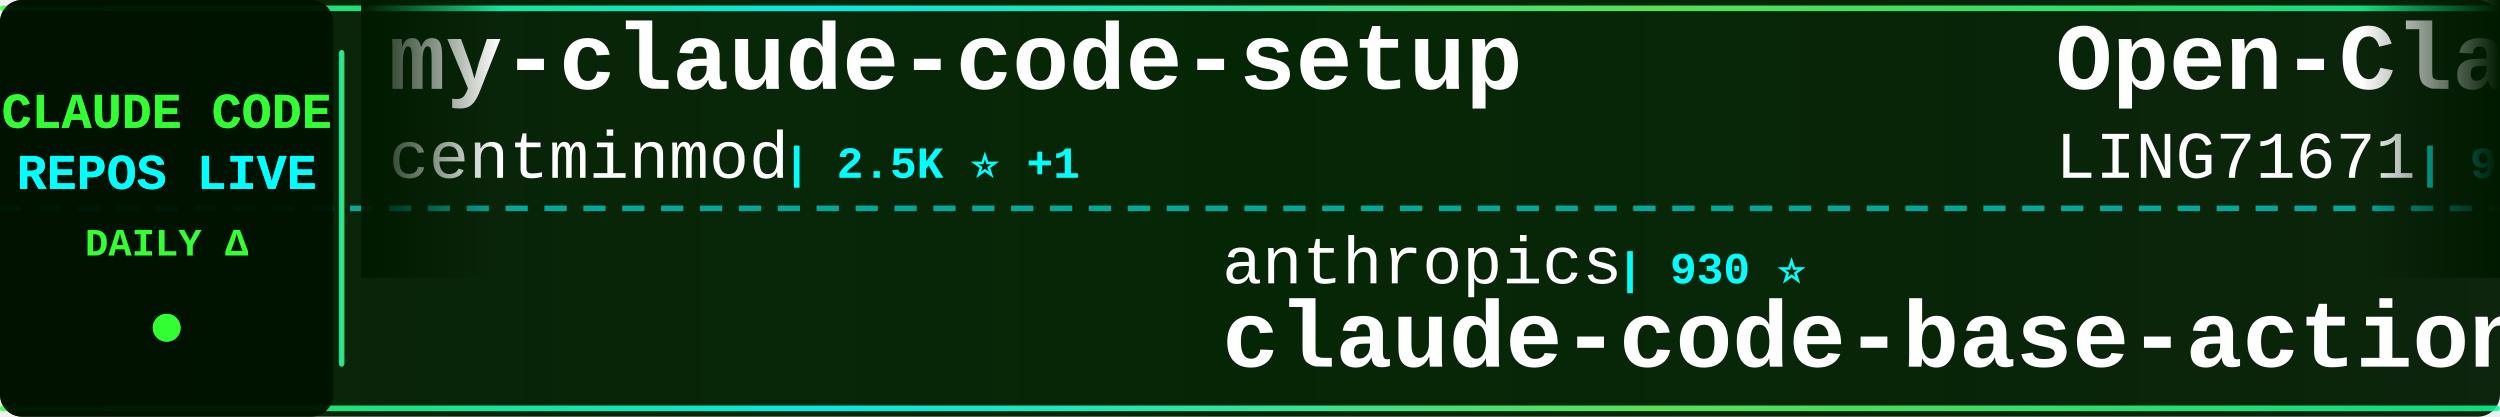
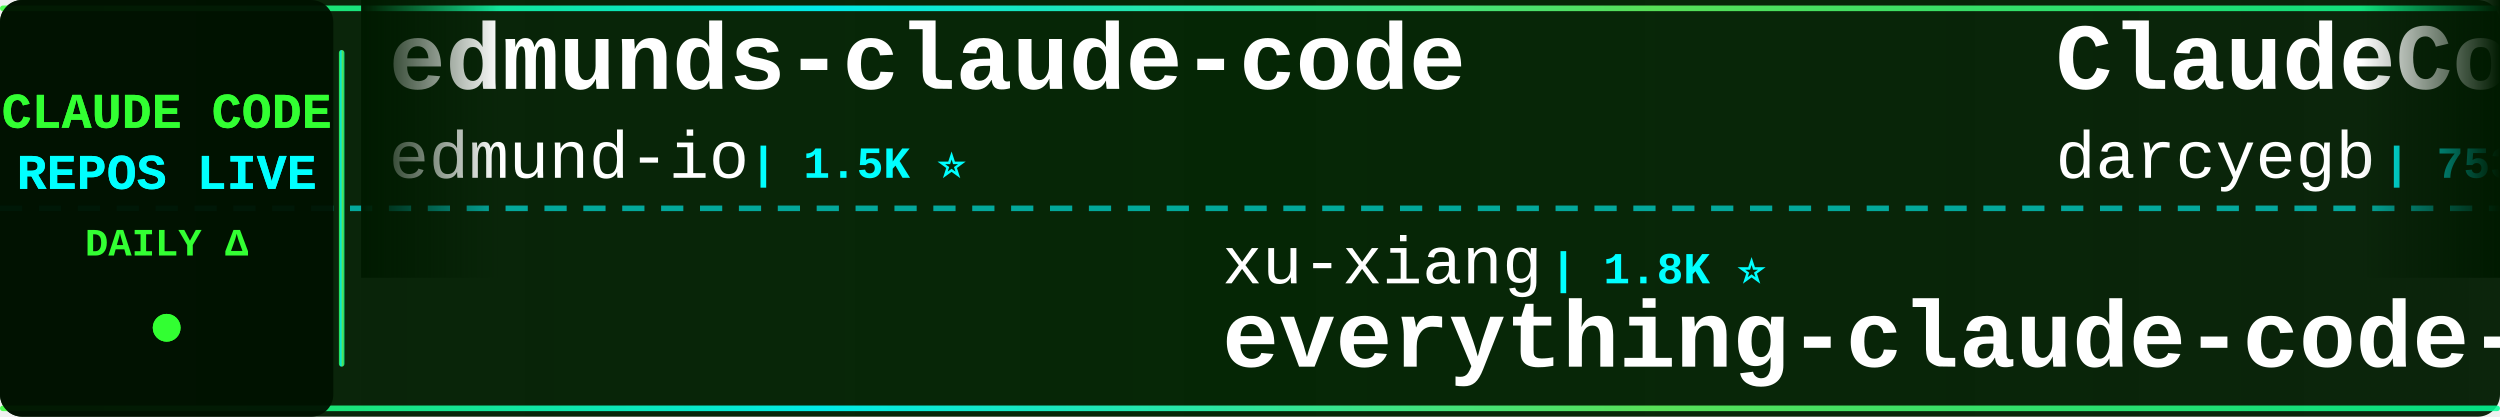
<svg xmlns="http://www.w3.org/2000/svg" width="900" height="150">
  <defs>
    <linearGradient id="tickerBg" x1="0%" y1="0%" x2="100%" y2="0%">
      <stop offset="0%" style="stop-color:#001a00;stop-opacity:0.95" />
      <stop offset="50%" style="stop-color:#002200;stop-opacity:0.98" />
      <stop offset="100%" style="stop-color:#001a00;stop-opacity:0.95" />
    </linearGradient>
    <linearGradient id="borderGrad" x1="0%" y1="0%" x2="100%" y2="0%">
      <stop offset="0%" style="stop-color:#33ff33;stop-opacity:0.85">
        <animate attributeName="stop-opacity" values="0.85;1;0.85" dur="2s" repeatCount="indefinite" />
      </stop>
      <stop offset="33%" style="stop-color:#00ffff;stop-opacity:0.9">
        <animate attributeName="stop-opacity" values="0.9;1;0.9" dur="2.2s" repeatCount="indefinite" />
      </stop>
      <stop offset="66%" style="stop-color:#66ff66;stop-opacity:0.85">
        <animate attributeName="stop-opacity" values="0.85;1;0.85" dur="1.8s" repeatCount="indefinite" />
      </stop>
      <stop offset="100%" style="stop-color:#00ff99;stop-opacity:0.85">
        <animate attributeName="stop-opacity" values="0.85;1;0.85" dur="2s" repeatCount="indefinite" />
      </stop>
    </linearGradient>
    <filter id="textGlow">
      <feGaussianBlur stdDeviation="0.1" result="coloredBlur" />
      <feMerge>
        <feMergeNode in="coloredBlur" />
        <feMergeNode in="SourceGraphic" />
      </feMerge>
    </filter>
    <filter id="metricGlow">
      <feGaussianBlur stdDeviation="0.2" result="coloredBlur" />
      <feMerge>
        <feMergeNode in="coloredBlur" />
        <feMergeNode in="SourceGraphic" />
      </feMerge>
    </filter>
    <linearGradient id="leftFade" x1="0%" y1="0%" x2="100%" y2="0%">
      <stop offset="0%" style="stop-color:#001a00;stop-opacity:1" />
      <stop offset="100%" style="stop-color:#001a00;stop-opacity:0" />
    </linearGradient>
    <linearGradient id="rightFade" x1="0%" y1="0%" x2="100%" y2="0%">
      <stop offset="0%" style="stop-color:#001a00;stop-opacity:0" />
      <stop offset="100%" style="stop-color:#001a00;stop-opacity:1" />
    </linearGradient>
  </defs>
  <rect width="900" height="150" fill="url(#tickerBg)" rx="8" />
  <rect x="0" y="2" width="900" height="2" fill="url(#borderGrad)" rx="1" />
  <rect x="0" y="146" width="900" height="2" fill="url(#borderGrad)" rx="1" />
  <line x1="0" y1="75" x2="900" y2="75" stroke="#00ffff" stroke-width="2" stroke-dasharray="8 6" opacity="0.6" />
  <rect x="0" y="0" width="120" height="150" fill="#001100" opacity="0.95" rx="8" />
  <text x="60" y="46" font-family="'Courier New', monospace" font-size="18" font-weight="bold" fill="#33ff33" text-anchor="middle" filter="url(#textGlow)">
    CLAUDE CODE
  </text>
  <text x="60" y="68" font-family="'Courier New', monospace" font-size="18" font-weight="bold" fill="#00ffff" text-anchor="middle" filter="url(#textGlow)">
    REPOS LIVE
  </text>
  <text x="60" y="92" font-family="'Courier New', monospace" font-size="14" font-weight="bold" fill="#33ff33" text-anchor="middle">
    DAILY Δ
  </text>
  <circle cx="60" cy="118" r="5" fill="#33ff33" filter="url(#metricGlow)">
    <animate attributeName="r" values="4;6;4" dur="1.5s" repeatCount="indefinite" />
    <animate attributeName="opacity" values="0.6;1;0.6" dur="1.5s" repeatCount="indefinite" />
  </circle>
  <rect x="122" y="18" width="2" height="114" fill="url(#borderGrad)" rx="1" />
  <clipPath id="tickerClip">
    <rect x="130" y="0" width="770" height="150" />
  </clipPath>
  <g clip-path="url(#tickerClip)">
    <g id="tickerItems">
      <animateTransform attributeName="transform" attributeType="XML" type="translate" from="0 0" to="-3000 0" dur="54s" repeatCount="indefinite" />
      <g transform="translate(0, 0)">
-         <text x="140" y="32" font-family="'Courier New', monospace" font-size="34" font-weight="bold" fill="#ffffff">my-claude-code-setup</text>
-         <text x="140" y="64" font-family="'Courier New', monospace" font-size="24" font-weight="normal" fill="#ffffff" opacity="1.0">centminmod</text>
-         <text x="282" y="64" font-family="'Courier New', monospace" font-size="16" font-weight="bold" fill="#00ffff"> | 2.5K ⭐ +1</text>
+         <text x="140" y="32" font-family="'Courier New', monospace" font-size="34" font-weight="bold" fill="#ffffff">edmunds-claude-code</text>
+         <text x="140" y="64" font-family="'Courier New', monospace" font-size="24" font-weight="normal" fill="#ffffff" opacity="1.0">edmund-io</text>
+         <text x="270" y="64" font-family="'Courier New', monospace" font-size="16" font-weight="bold" fill="#00ffff"> | 1.5K ⭐</text>
      </g>
      <g transform="translate(300, 0)">
-         <text x="140" y="102" font-family="'Courier New', monospace" font-size="24" font-weight="normal" fill="#ffffff" opacity="1.0">anthropics</text>
-         <text x="282" y="102" font-family="'Courier New', monospace" font-size="16" font-weight="bold" fill="#00ffff"> | 930 ⭐</text>
-         <text x="140" y="132" font-family="'Courier New', monospace" font-size="34" font-weight="bold" fill="#ffffff">claude-code-base-action</text>
+         <text x="140" y="102" font-family="'Courier New', monospace" font-size="24" font-weight="normal" fill="#ffffff" opacity="1.0">xu-xiang</text>
+         <text x="258" y="102" font-family="'Courier New', monospace" font-size="16" font-weight="bold" fill="#00ffff"> | 1.8K ⭐</text>
+         <text x="140" y="132" font-family="'Courier New', monospace" font-size="34" font-weight="bold" fill="#ffffff">everything-claude-code-z...</text>
      </g>
      <g transform="translate(600, 0)">
-         <text x="140" y="32" font-family="'Courier New', monospace" font-size="34" font-weight="bold" fill="#ffffff">Open-ClaudeCode</text>
-         <text x="140" y="64" font-family="'Courier New', monospace" font-size="24" font-weight="normal" fill="#ffffff" opacity="1.0">LING71671</text>
-         <text x="270" y="64" font-family="'Courier New', monospace" font-size="16" font-weight="bold" fill="#00ffff"> | 932 ⭐</text>
+         <text x="140" y="32" font-family="'Courier New', monospace" font-size="34" font-weight="bold" fill="#ffffff">ClaudeCodeAgents</text>
+         <text x="140" y="64" font-family="'Courier New', monospace" font-size="24" font-weight="normal" fill="#ffffff" opacity="1.0">darcyegb</text>
+         <text x="258" y="64" font-family="'Courier New', monospace" font-size="16" font-weight="bold" fill="#00ffff"> | 753 ⭐</text>
      </g>
      <g transform="translate(900, 0)">
-         <text x="140" y="102" font-family="'Courier New', monospace" font-size="24" font-weight="normal" fill="#ffffff" opacity="1.0">Alishahryar1</text>
-         <text x="306" y="102" font-family="'Courier New', monospace" font-size="16" font-weight="bold" fill="#00ffff"> | 43.8K ⭐ +55</text>
-         <text x="140" y="132" font-family="'Courier New', monospace" font-size="34" font-weight="bold" fill="#ffffff">free-claude-code</text>
+         <text x="140" y="102" font-family="'Courier New', monospace" font-size="24" font-weight="normal" fill="#ffffff" opacity="1.0">ghuntley</text>
+         <text x="258" y="102" font-family="'Courier New', monospace" font-size="16" font-weight="bold" fill="#00ffff"> | 987 ⭐</text>
+         <text x="140" y="132" font-family="'Courier New', monospace" font-size="34" font-weight="bold" fill="#ffffff">claude-code-source-code-...</text>
      </g>
      <g transform="translate(1200, 0)">
-         <text x="140" y="32" font-family="'Courier New', monospace" font-size="34" font-weight="bold" fill="#ffffff">claude-code-source</text>
-         <text x="140" y="64" font-family="'Courier New', monospace" font-size="24" font-weight="normal" fill="#ffffff" opacity="1.0">JrCx7scC</text>
-         <text x="258" y="64" font-family="'Courier New', monospace" font-size="16" font-weight="bold" fill="#00ffff"> | 371 ⭐</text>
+         <text x="140" y="32" font-family="'Courier New', monospace" font-size="34" font-weight="bold" fill="#ffffff">claude-code</text>
+         <text x="140" y="64" font-family="'Courier New', monospace" font-size="24" font-weight="normal" fill="#ffffff" opacity="1.0">jarmuine</text>
+         <text x="258" y="64" font-family="'Courier New', monospace" font-size="16" font-weight="bold" fill="#00ffff"> | 2.3K ⭐</text>
      </g>
      <g transform="translate(1500, 0)">
-         <text x="140" y="102" font-family="'Courier New', monospace" font-size="24" font-weight="normal" fill="#ffffff" opacity="1.0">alejandrobalderas</text>
-         <text x="366" y="102" font-family="'Courier New', monospace" font-size="16" font-weight="bold" fill="#00ffff"> | 2.7K ⭐ +1</text>
-         <text x="140" y="132" font-family="'Courier New', monospace" font-size="34" font-weight="bold" fill="#ffffff">claude-code-from-source</text>
+         <text x="140" y="102" font-family="'Courier New', monospace" font-size="24" font-weight="normal" fill="#ffffff" opacity="1.0">OrcaWhisper</text>
+         <text x="294" y="102" font-family="'Courier New', monospace" font-size="16" font-weight="bold" fill="#00ffff"> | 87 ⭐</text>
+         <text x="140" y="132" font-family="'Courier New', monospace" font-size="34" font-weight="bold" fill="#ffffff">Claude-Code</text>
      </g>
      <g transform="translate(1800, 0)">
-         <text x="140" y="32" font-family="'Courier New', monospace" font-size="34" font-weight="bold" fill="#ffffff">claude-code-source-code</text>
-         <text x="140" y="64" font-family="'Courier New', monospace" font-size="24" font-weight="normal" fill="#ffffff" opacity="1.0">777genius</text>
-         <text x="270" y="64" font-family="'Courier New', monospace" font-size="16" font-weight="bold" fill="#00ffff"> | 923 ⭐</text>
+         <text x="140" y="32" font-family="'Courier New', monospace" font-size="34" font-weight="bold" fill="#ffffff">claude-code</text>
+         <text x="140" y="64" font-family="'Courier New', monospace" font-size="24" font-weight="normal" fill="#ffffff" opacity="1.0">xorespesp</text>
+         <text x="270" y="64" font-family="'Courier New', monospace" font-size="16" font-weight="bold" fill="#00ffff"> | 231 ⭐</text>
      </g>
      <g transform="translate(2100, 0)">
-         <text x="140" y="102" font-family="'Courier New', monospace" font-size="24" font-weight="normal" fill="#ffffff" opacity="1.0">jarmuine</text>
-         <text x="258" y="102" font-family="'Courier New', monospace" font-size="16" font-weight="bold" fill="#00ffff"> | 2.3K ⭐ +1</text>
-         <text x="140" y="132" font-family="'Courier New', monospace" font-size="34" font-weight="bold" fill="#ffffff">claude-code</text>
+         <text x="140" y="102" font-family="'Courier New', monospace" font-size="24" font-weight="normal" fill="#ffffff" opacity="1.0">anthropics</text>
+         <text x="282" y="102" font-family="'Courier New', monospace" font-size="16" font-weight="bold" fill="#00ffff"> | 166.0K ⭐ +46</text>
+         <text x="140" y="132" font-family="'Courier New', monospace" font-size="34" font-weight="bold" fill="#ffffff">skills</text>
      </g>
      <g transform="translate(2400, 0)">
-         <text x="140" y="32" font-family="'Courier New', monospace" font-size="34" font-weight="bold" fill="#ffffff">claude_code_src</text>
-         <text x="140" y="64" font-family="'Courier New', monospace" font-size="24" font-weight="normal" fill="#ffffff" opacity="1.0">ponponon</text>
-         <text x="258" y="64" font-family="'Courier New', monospace" font-size="16" font-weight="bold" fill="#00ffff"> | 2.3K ⭐</text>
+         <text x="140" y="32" font-family="'Courier New', monospace" font-size="34" font-weight="bold" fill="#ffffff">claude-code</text>
+         <text x="140" y="64" font-family="'Courier New', monospace" font-size="24" font-weight="normal" fill="#ffffff" opacity="1.0">claude-code-best</text>
+         <text x="354" y="64" font-family="'Courier New', monospace" font-size="16" font-weight="bold" fill="#00ffff"> | 21.8K ⭐ +8</text>
      </g>
      <g transform="translate(2700, 0)">
-         <text x="140" y="102" font-family="'Courier New', monospace" font-size="24" font-weight="normal" fill="#ffffff" opacity="1.0">VILA-Lab</text>
-         <text x="258" y="102" font-family="'Courier New', monospace" font-size="16" font-weight="bold" fill="#00ffff"> | 2.0K ⭐ +5</text>
-         <text x="140" y="132" font-family="'Courier New', monospace" font-size="34" font-weight="bold" fill="#ffffff">Dive-into-Claude-Code</text>
+         <text x="140" y="102" font-family="'Courier New', monospace" font-size="24" font-weight="normal" fill="#ffffff" opacity="1.0">sugyan</text>
+         <text x="234" y="102" font-family="'Courier New', monospace" font-size="16" font-weight="bold" fill="#00ffff"> | 1.1K ⭐</text>
+         <text x="140" y="132" font-family="'Courier New', monospace" font-size="34" font-weight="bold" fill="#ffffff">claude-code-webui</text>
      </g>
      <g transform="translate(3000, 0)">
-         <text x="140" y="32" font-family="'Courier New', monospace" font-size="34" font-weight="bold" fill="#ffffff">my-claude-code-setup</text>
-         <text x="140" y="64" font-family="'Courier New', monospace" font-size="24" font-weight="normal" fill="#ffffff" opacity="1.0">centminmod</text>
-         <text x="282" y="64" font-family="'Courier New', monospace" font-size="16" font-weight="bold" fill="#00ffff"> | 2.5K ⭐ +1</text>
+         <text x="140" y="32" font-family="'Courier New', monospace" font-size="34" font-weight="bold" fill="#ffffff">edmunds-claude-code</text>
+         <text x="140" y="64" font-family="'Courier New', monospace" font-size="24" font-weight="normal" fill="#ffffff" opacity="1.0">edmund-io</text>
+         <text x="270" y="64" font-family="'Courier New', monospace" font-size="16" font-weight="bold" fill="#00ffff"> | 1.5K ⭐</text>
      </g>
      <g transform="translate(3300, 0)">
-         <text x="140" y="102" font-family="'Courier New', monospace" font-size="24" font-weight="normal" fill="#ffffff" opacity="1.0">anthropics</text>
-         <text x="282" y="102" font-family="'Courier New', monospace" font-size="16" font-weight="bold" fill="#00ffff"> | 930 ⭐</text>
-         <text x="140" y="132" font-family="'Courier New', monospace" font-size="34" font-weight="bold" fill="#ffffff">claude-code-base-action</text>
+         <text x="140" y="102" font-family="'Courier New', monospace" font-size="24" font-weight="normal" fill="#ffffff" opacity="1.0">xu-xiang</text>
+         <text x="258" y="102" font-family="'Courier New', monospace" font-size="16" font-weight="bold" fill="#00ffff"> | 1.8K ⭐</text>
+         <text x="140" y="132" font-family="'Courier New', monospace" font-size="34" font-weight="bold" fill="#ffffff">everything-claude-code-z...</text>
      </g>
      <g transform="translate(3600, 0)">
-         <text x="140" y="32" font-family="'Courier New', monospace" font-size="34" font-weight="bold" fill="#ffffff">Open-ClaudeCode</text>
-         <text x="140" y="64" font-family="'Courier New', monospace" font-size="24" font-weight="normal" fill="#ffffff" opacity="1.0">LING71671</text>
-         <text x="270" y="64" font-family="'Courier New', monospace" font-size="16" font-weight="bold" fill="#00ffff"> | 932 ⭐</text>
+         <text x="140" y="32" font-family="'Courier New', monospace" font-size="34" font-weight="bold" fill="#ffffff">ClaudeCodeAgents</text>
+         <text x="140" y="64" font-family="'Courier New', monospace" font-size="24" font-weight="normal" fill="#ffffff" opacity="1.0">darcyegb</text>
+         <text x="258" y="64" font-family="'Courier New', monospace" font-size="16" font-weight="bold" fill="#00ffff"> | 753 ⭐</text>
      </g>
      <g transform="translate(3900, 0)">
-         <text x="140" y="102" font-family="'Courier New', monospace" font-size="24" font-weight="normal" fill="#ffffff" opacity="1.0">Alishahryar1</text>
-         <text x="306" y="102" font-family="'Courier New', monospace" font-size="16" font-weight="bold" fill="#00ffff"> | 43.8K ⭐ +55</text>
-         <text x="140" y="132" font-family="'Courier New', monospace" font-size="34" font-weight="bold" fill="#ffffff">free-claude-code</text>
+         <text x="140" y="102" font-family="'Courier New', monospace" font-size="24" font-weight="normal" fill="#ffffff" opacity="1.0">ghuntley</text>
+         <text x="258" y="102" font-family="'Courier New', monospace" font-size="16" font-weight="bold" fill="#00ffff"> | 987 ⭐</text>
+         <text x="140" y="132" font-family="'Courier New', monospace" font-size="34" font-weight="bold" fill="#ffffff">claude-code-source-code-...</text>
      </g>
    </g>
  </g>
  <rect x="130" y="0" width="50" height="100" fill="url(#leftFade)" />
  <rect x="850" y="0" width="50" height="100" fill="url(#rightFade)" />
</svg>
